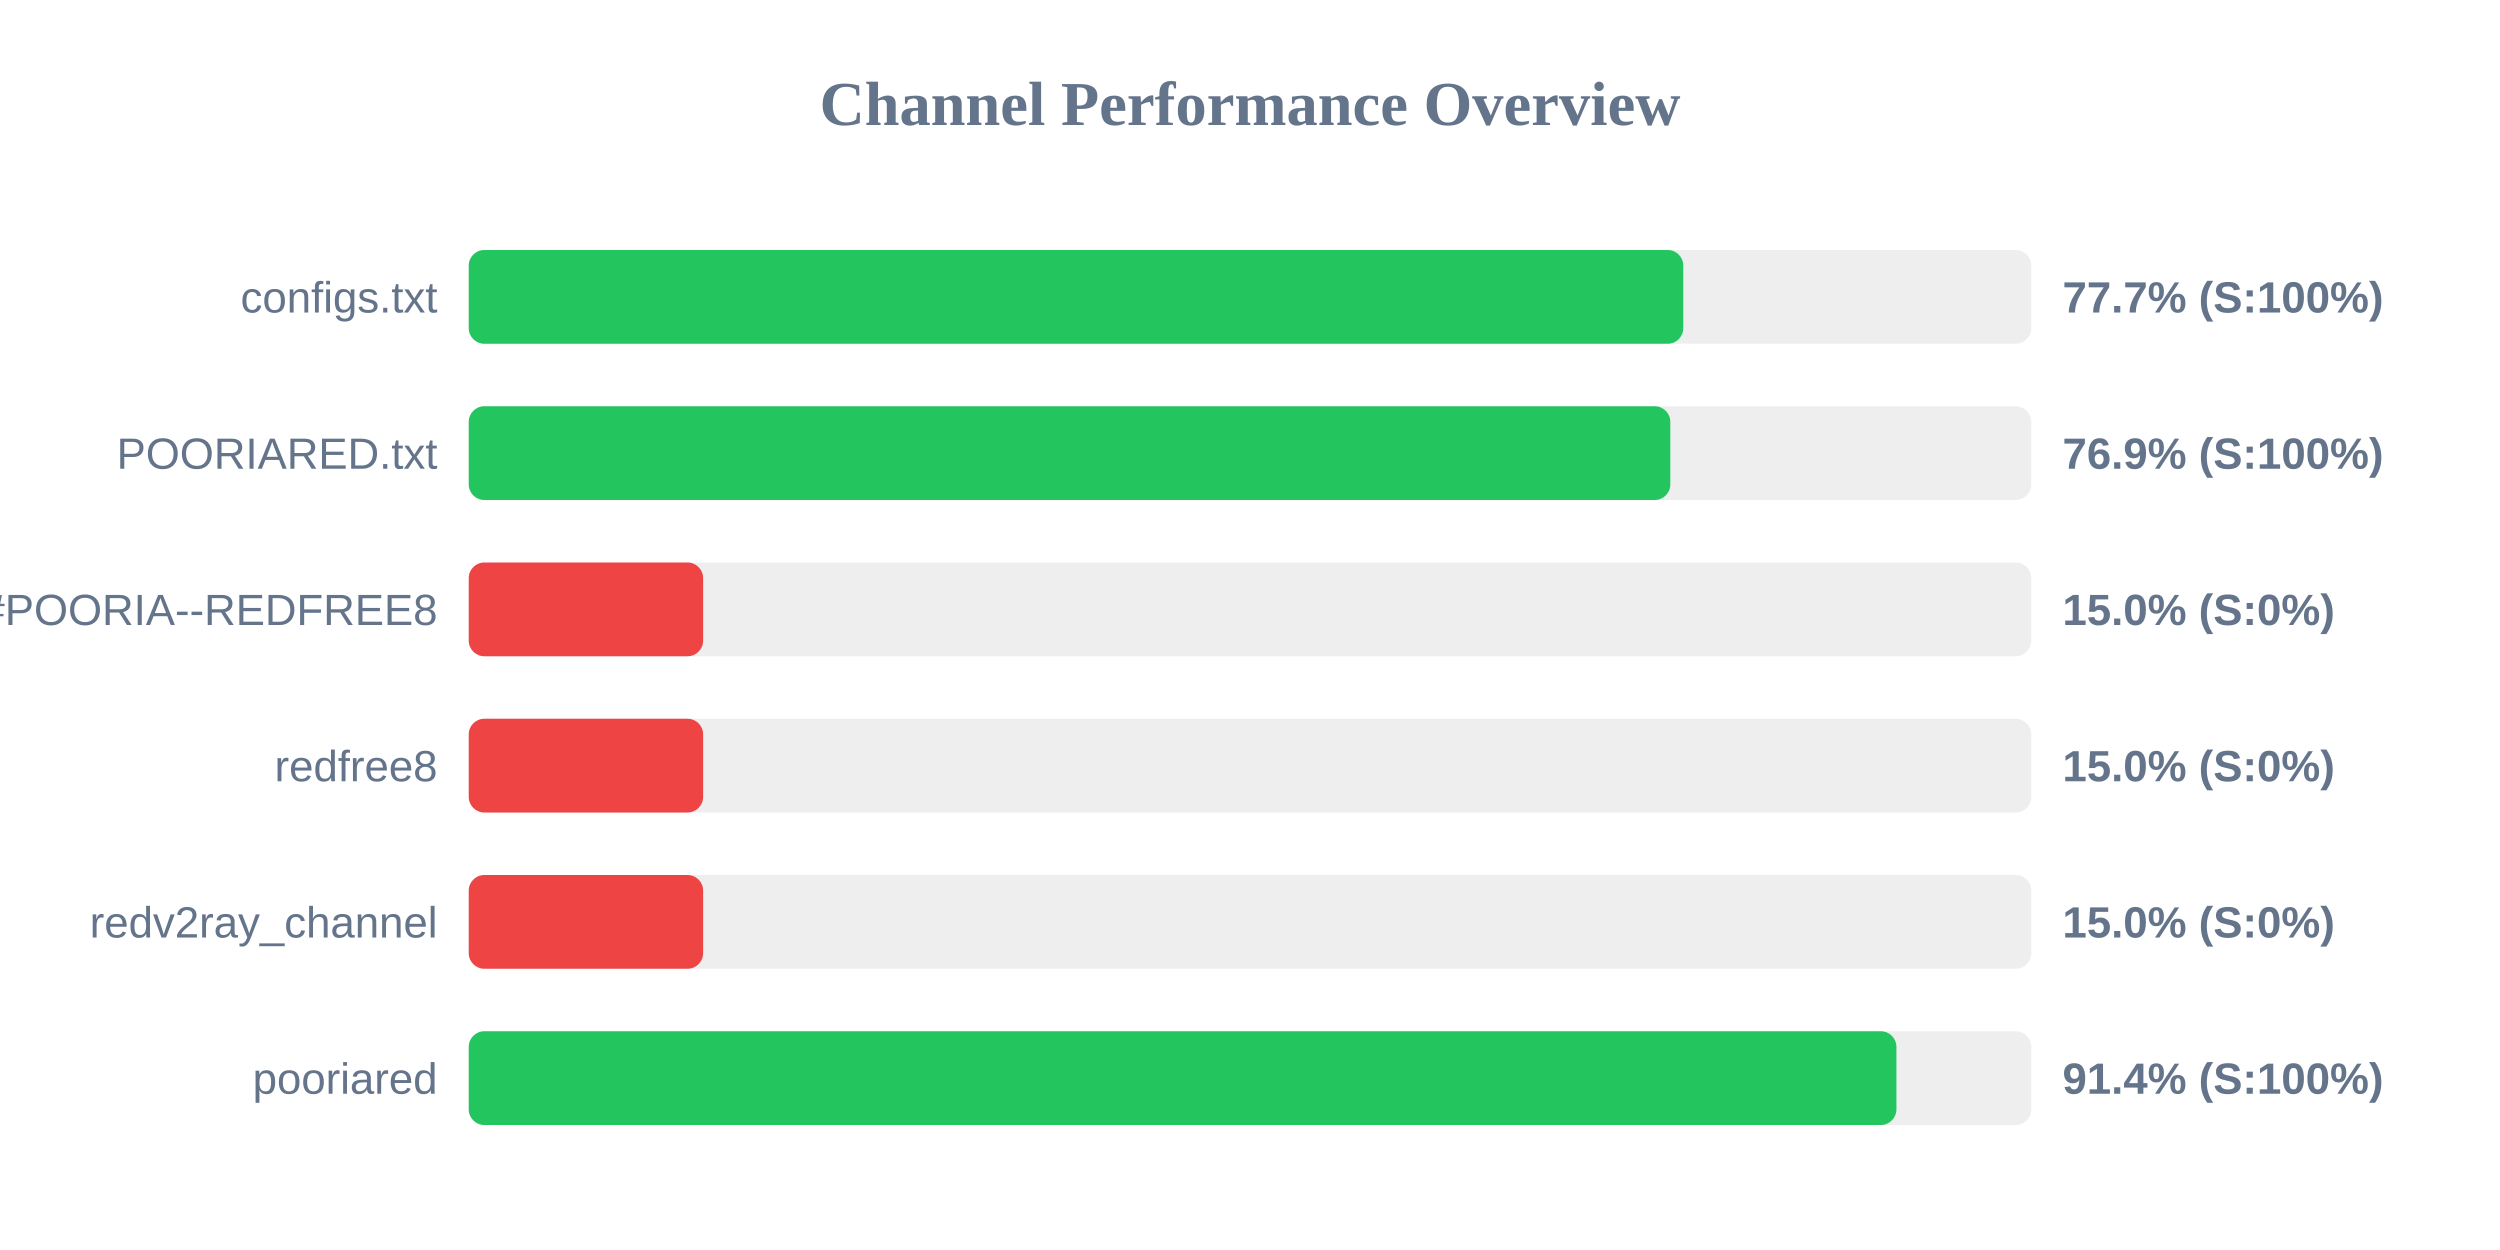
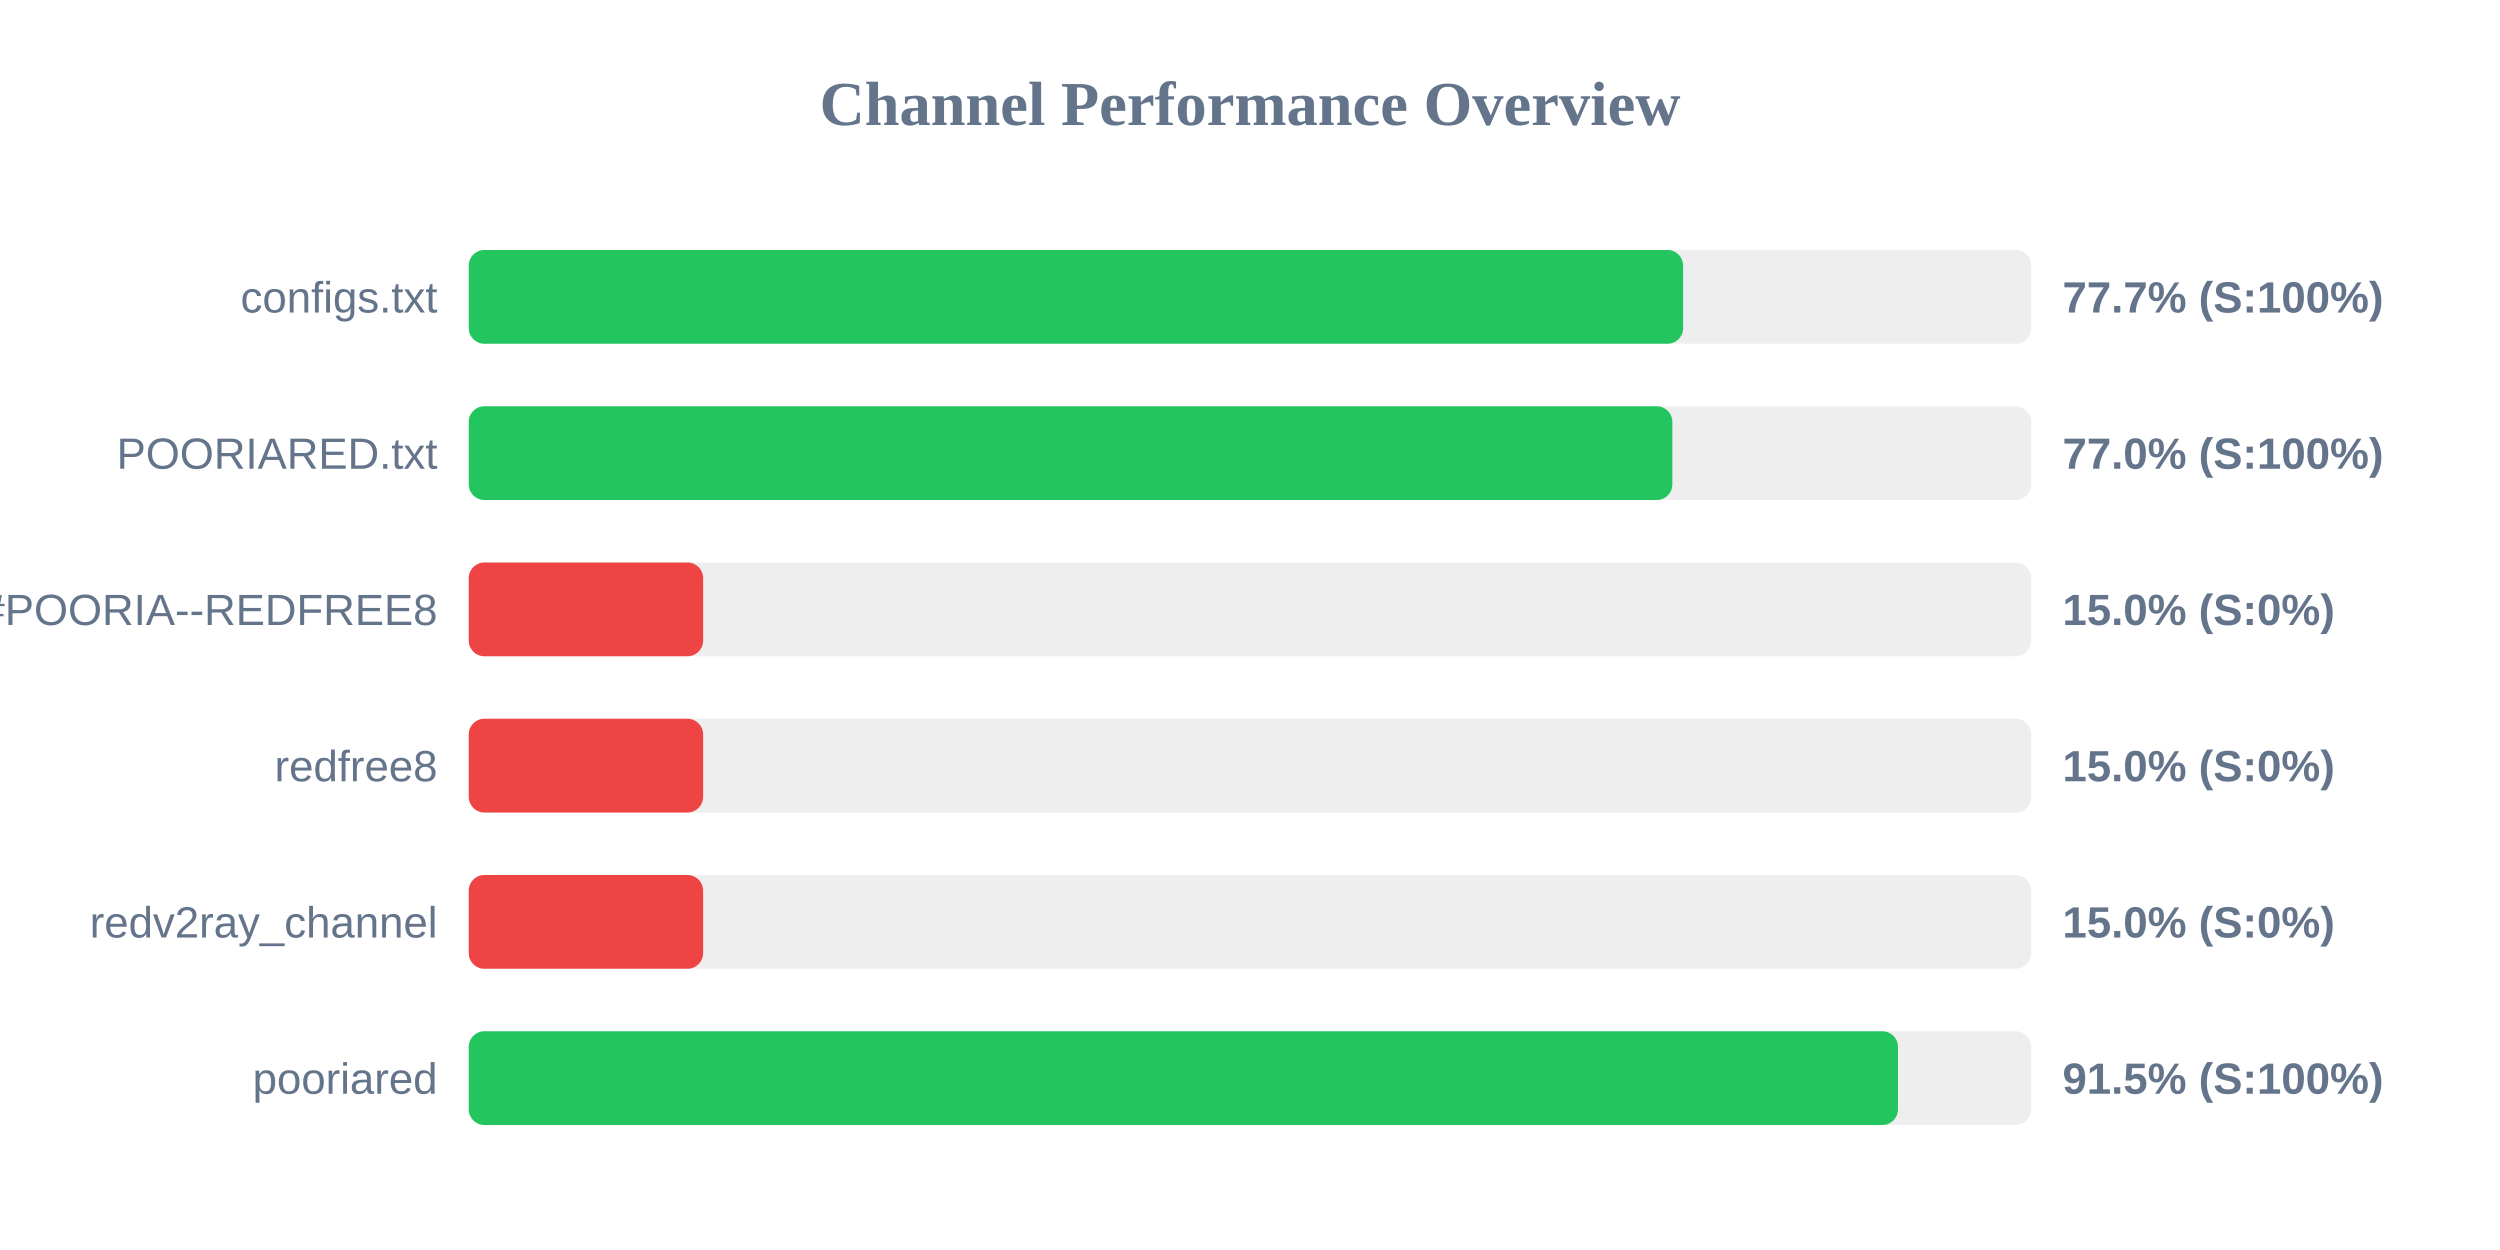
<svg xmlns="http://www.w3.org/2000/svg" width="800" height="400" version="1.1">
  <style>
        .row { font: 14px Arial; fill: #64748b; }
        .score { font: bold 14px Arial; fill: #64748b; }
    </style>
  <text x="400" y="40" text-anchor="middle" font-size="20px" font-weight="bold" fill="#64748b">Channel Performance Overview</text>
  <rect x="150" y="80" width="500" height="30" fill="#eee" rx="5" />
-   <rect x="150" y="80" width="388.65" height="30" fill="#22c55e" rx="5" />
+   <rect x="150" y="80" width="388.6" height="30" fill="#22c55e" rx="5" />
  <text x="140" y="100" text-anchor="end" class="row">configs.txt</text>
  <text x="660" y="100" text-anchor="start" class="score">77.7% (S:100%)</text>
  <rect x="150" y="130" width="500" height="30" fill="#eee" rx="5" />
-   <rect x="150" y="130" width="384.5" height="30" fill="#22c55e" rx="5" />
+   <rect x="150" y="130" width="385.15" height="30" fill="#22c55e" rx="5" />
  <text x="140" y="150" text-anchor="end" class="row">POORIARED.txt</text>
-   <text x="660" y="150" text-anchor="start" class="score">76.9% (S:100%)</text>
+   <text x="660" y="150" text-anchor="start" class="score">77.0% (S:100%)</text>
  <rect x="150" y="180" width="500" height="30" fill="#eee" rx="5" />
  <rect x="150" y="180" width="75.0" height="30" fill="#ef4444" rx="5" />
  <text x="140" y="200" text-anchor="end" class="row">POORIA--REDFREE8.txt#POORIA--REDFREE8</text>
  <text x="660" y="200" text-anchor="start" class="score">15.0% (S:0%)</text>
  <rect x="150" y="230" width="500" height="30" fill="#eee" rx="5" />
  <rect x="150" y="230" width="75.0" height="30" fill="#ef4444" rx="5" />
  <text x="140" y="250" text-anchor="end" class="row">redfree8</text>
  <text x="660" y="250" text-anchor="start" class="score">15.0% (S:0%)</text>
  <rect x="150" y="280" width="500" height="30" fill="#eee" rx="5" />
  <rect x="150" y="280" width="75.0" height="30" fill="#ef4444" rx="5" />
  <text x="140" y="300" text-anchor="end" class="row">redv2ray_channel</text>
  <text x="660" y="300" text-anchor="start" class="score">15.0% (S:0%)</text>
  <rect x="150" y="330" width="500" height="30" fill="#eee" rx="5" />
-   <rect x="150" y="330" width="456.85" height="30" fill="#22c55e" rx="5" />
+   <rect x="150" y="330" width="457.35" height="30" fill="#22c55e" rx="5" />
  <text x="140" y="350" text-anchor="end" class="row">pooriared</text>
-   <text x="660" y="350" text-anchor="start" class="score">91.4% (S:100%)</text>
+   <text x="660" y="350" text-anchor="start" class="score">91.5% (S:100%)</text>
</svg>
